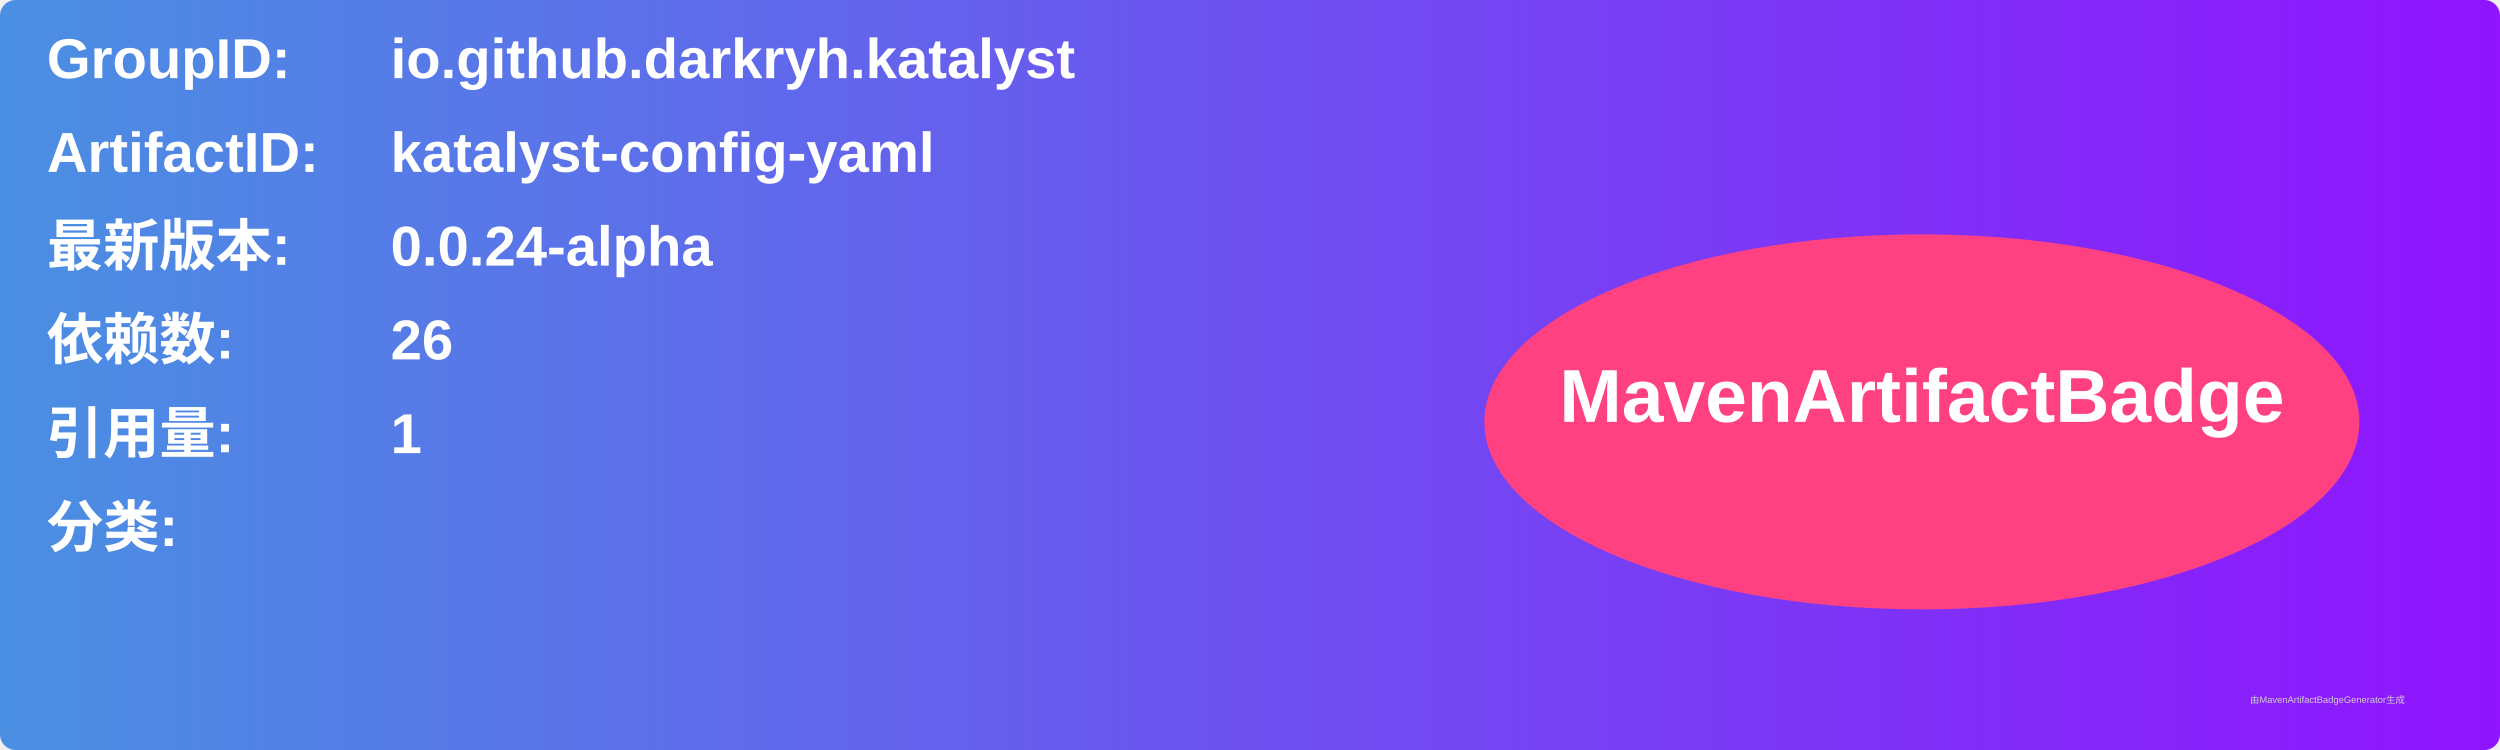
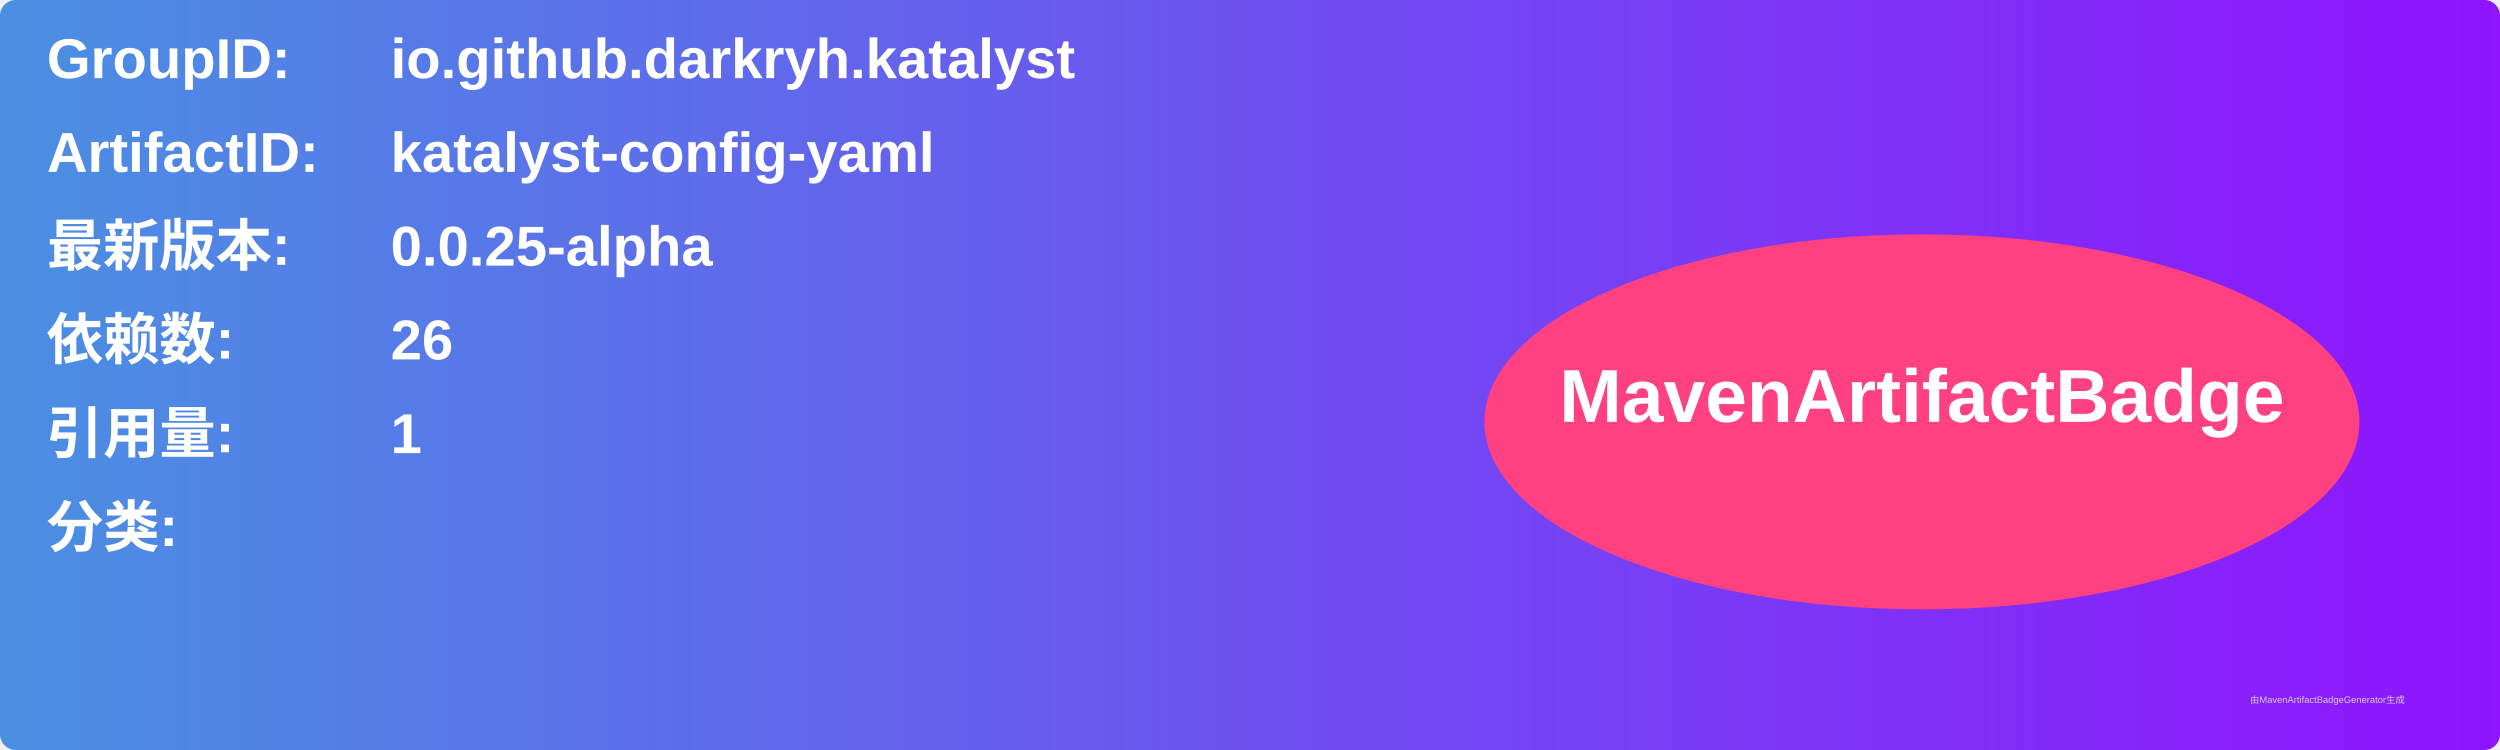
<svg xmlns="http://www.w3.org/2000/svg" width="800" height="240" viewBox="0 0 800 240">
  <linearGradient id="grad" x1="0%" y1="0%" x2="100%" y2="0%">
    <stop offset="0%" stop-color="#4a90e2" />
    <stop offset="100%" stop-color="#9013fe" />
  </linearGradient>
  <rect width="100%" height="100%" rx="5" ry="5" fill="url(#grad)" />
  <g transform="translate(15, 15)">
    <text x="0" y="10" font-family="Arial" font-size="18" fill="white" font-weight="bold" width="260">GroupID:</text>
    <text x="110" y="10" font-family="Arial" font-size="18" fill="white" font-weight="bold" width="460">io.github.darkryh.katalyst</text>
    <text x="0" y="40" font-family="Arial" font-size="18" fill="white" font-weight="bold" width="260">ArtifactID:</text>
    <text x="110" y="40" font-family="Arial" font-size="18" fill="white" font-weight="bold" width="460">katalyst-config-yaml</text>
    <text x="0" y="70" font-family="Arial" font-size="18" fill="white" font-weight="bold">最新版本:</text>
    <text x="110" y="70" font-family="Arial" font-size="18" fill="white" font-weight="bold">
-       <tspan font-weight="bold">0.0.24-alpha</tspan>
+       <tspan font-weight="bold">0.0.25-alpha</tspan>
    </text>
    <text x="0" y="100" font-family="Arial" font-size="18" fill="white" font-weight="bold">依赖数: </text>
    <text x="110" y="100" font-family="Arial" font-size="18" fill="white">
      <tspan font-weight="bold">26</tspan>
    </text>
    <text x="0" y="130" font-family="Arial" font-size="18" fill="white" font-weight="bold">引用量: </text>
    <text x="110" y="130" font-family="Arial" font-size="18" fill="white">
      <tspan font-weight="bold">1</tspan>
    </text>
    <text x="0" y="160" font-family="Arial" font-size="18" fill="white" font-weight="bold">分类:</text>
    <text x="10" y="190" font-family="Arial" font-size="10" fill="white">
      <tspan font-weight="bold" />
    </text>
    <ellipse cx="600" cy="120" rx="140" ry="60" fill="#ff4081" />
    <text x="600" y="120" text-anchor="middle" font-family="Arial" font-size="24" fill="white" font-weight="bold">MavenArtifactBadge</text>
  </g>
  <text x="720" y="225" font-family="Arial" font-size="3" fill="#d0d0d0">由MavenArtifactBadgeGenerator生成</text>
</svg>
